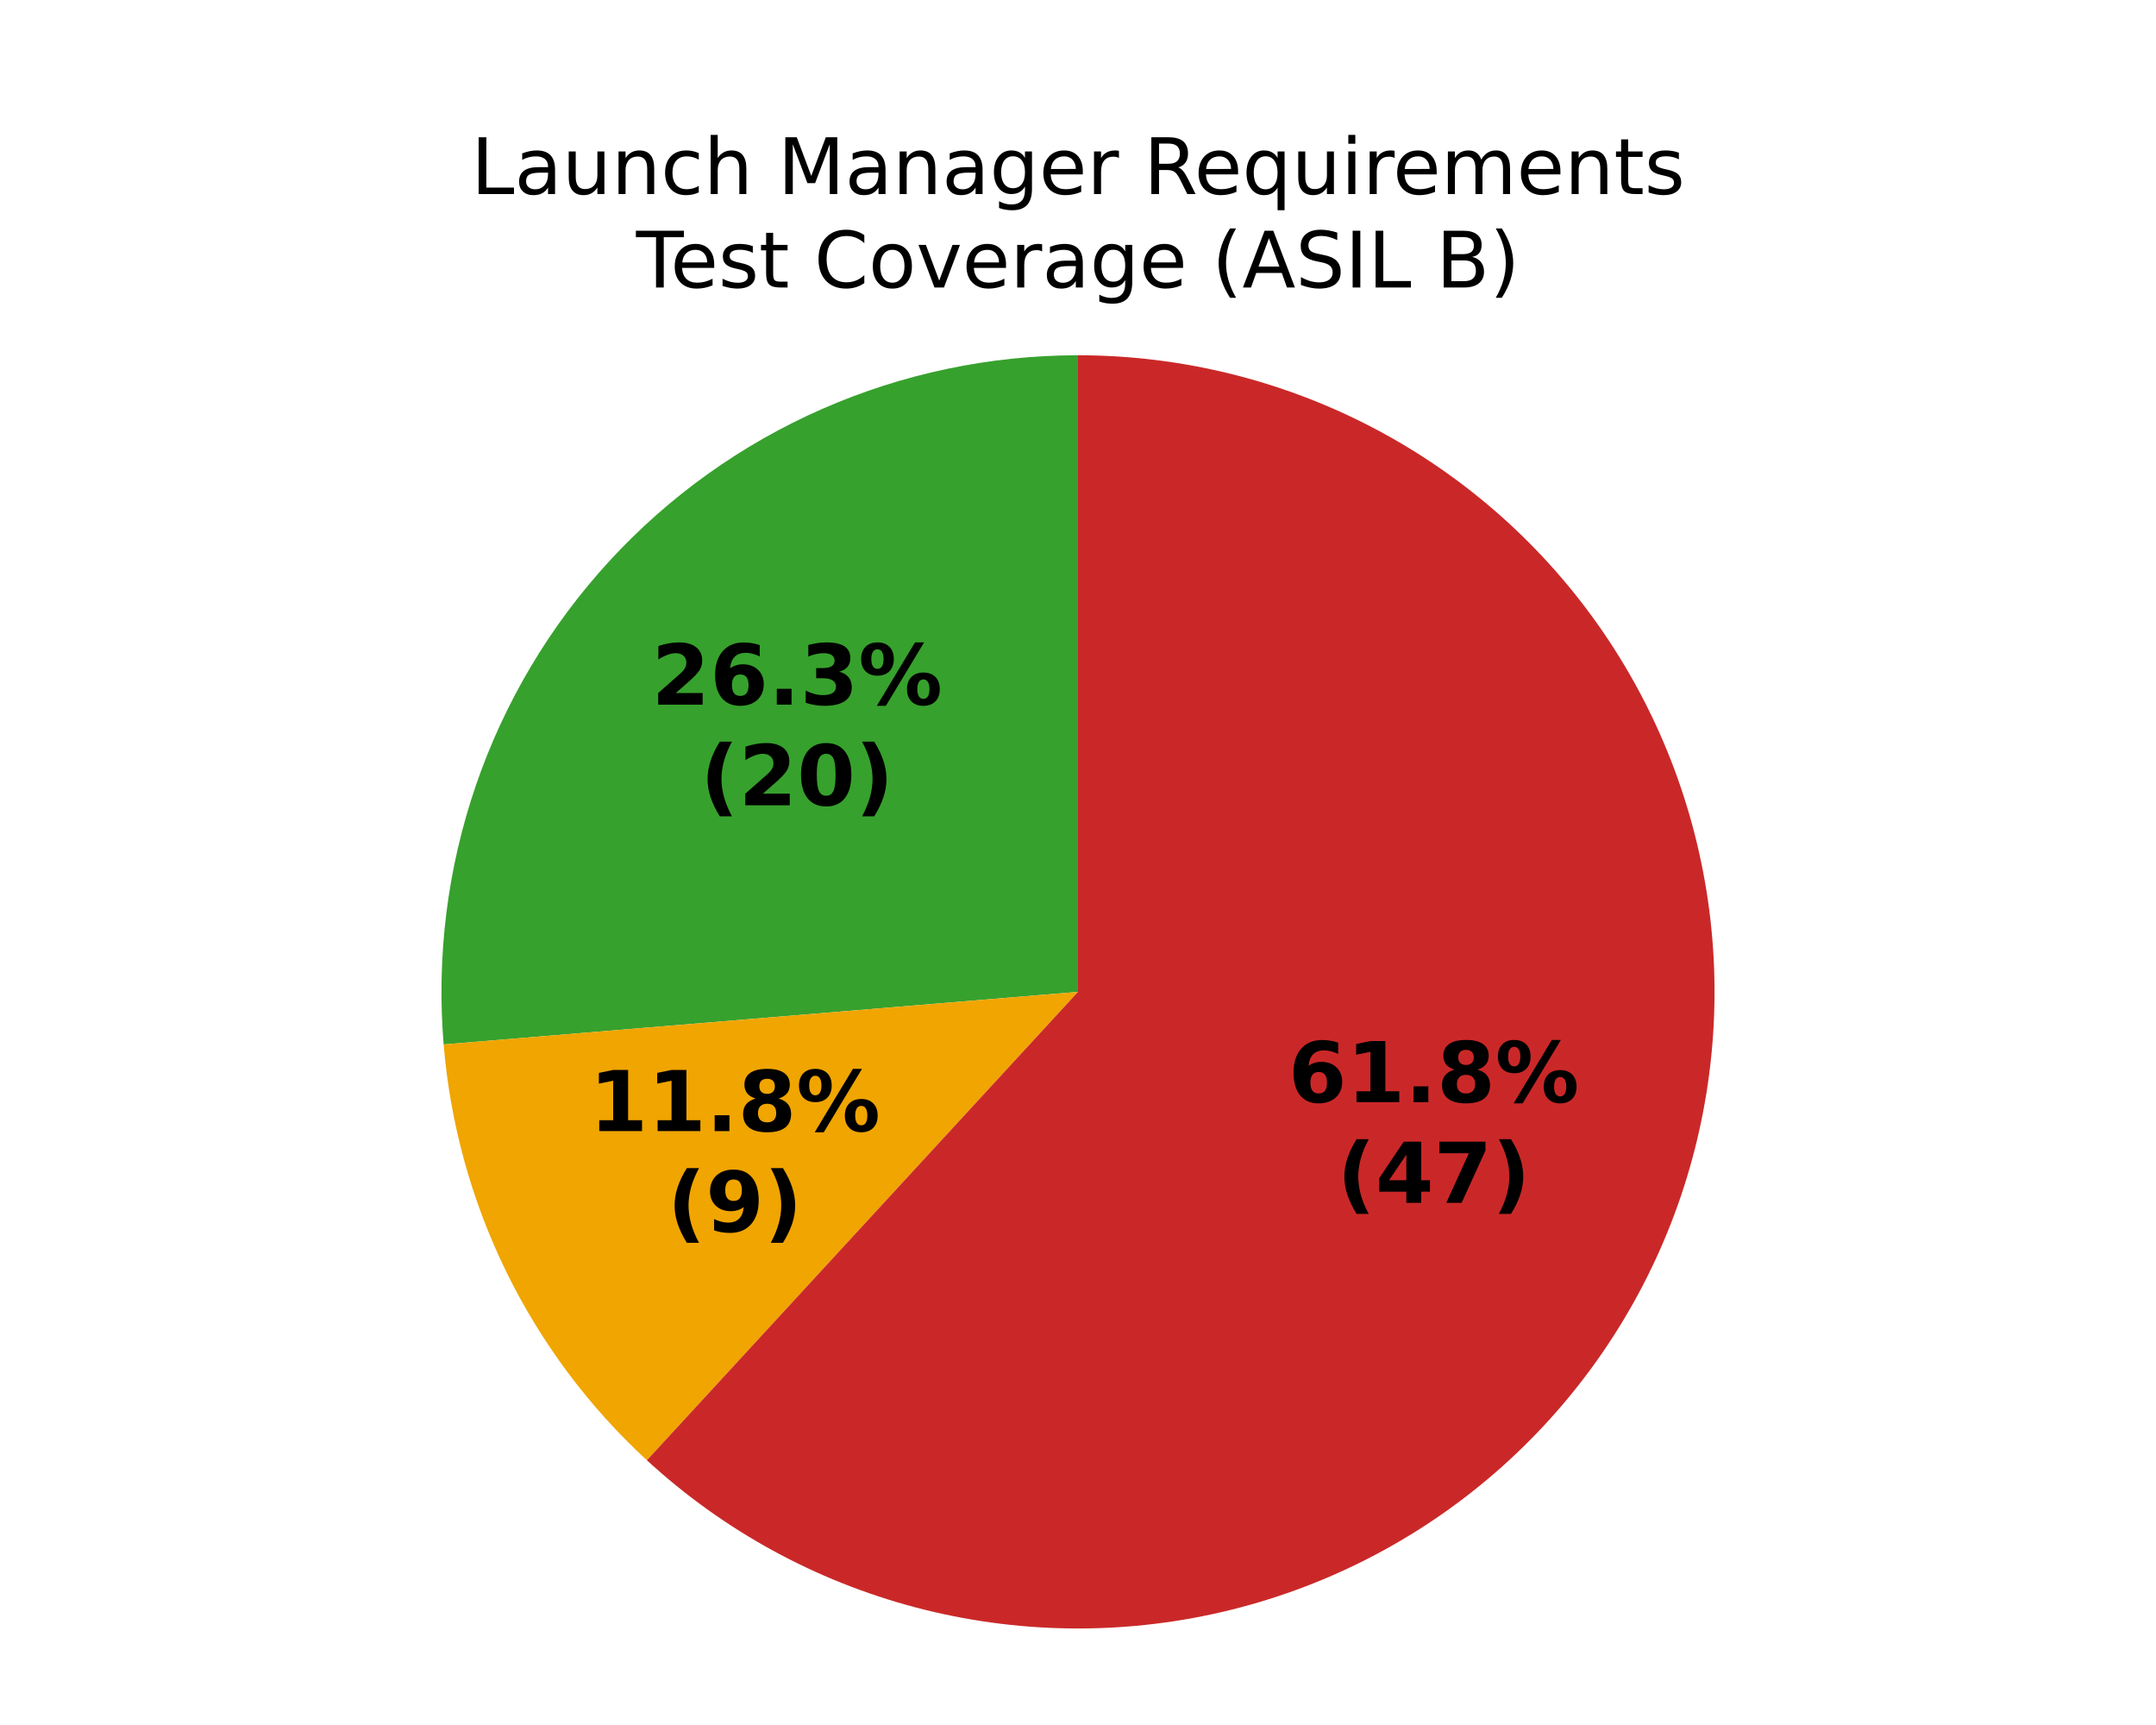
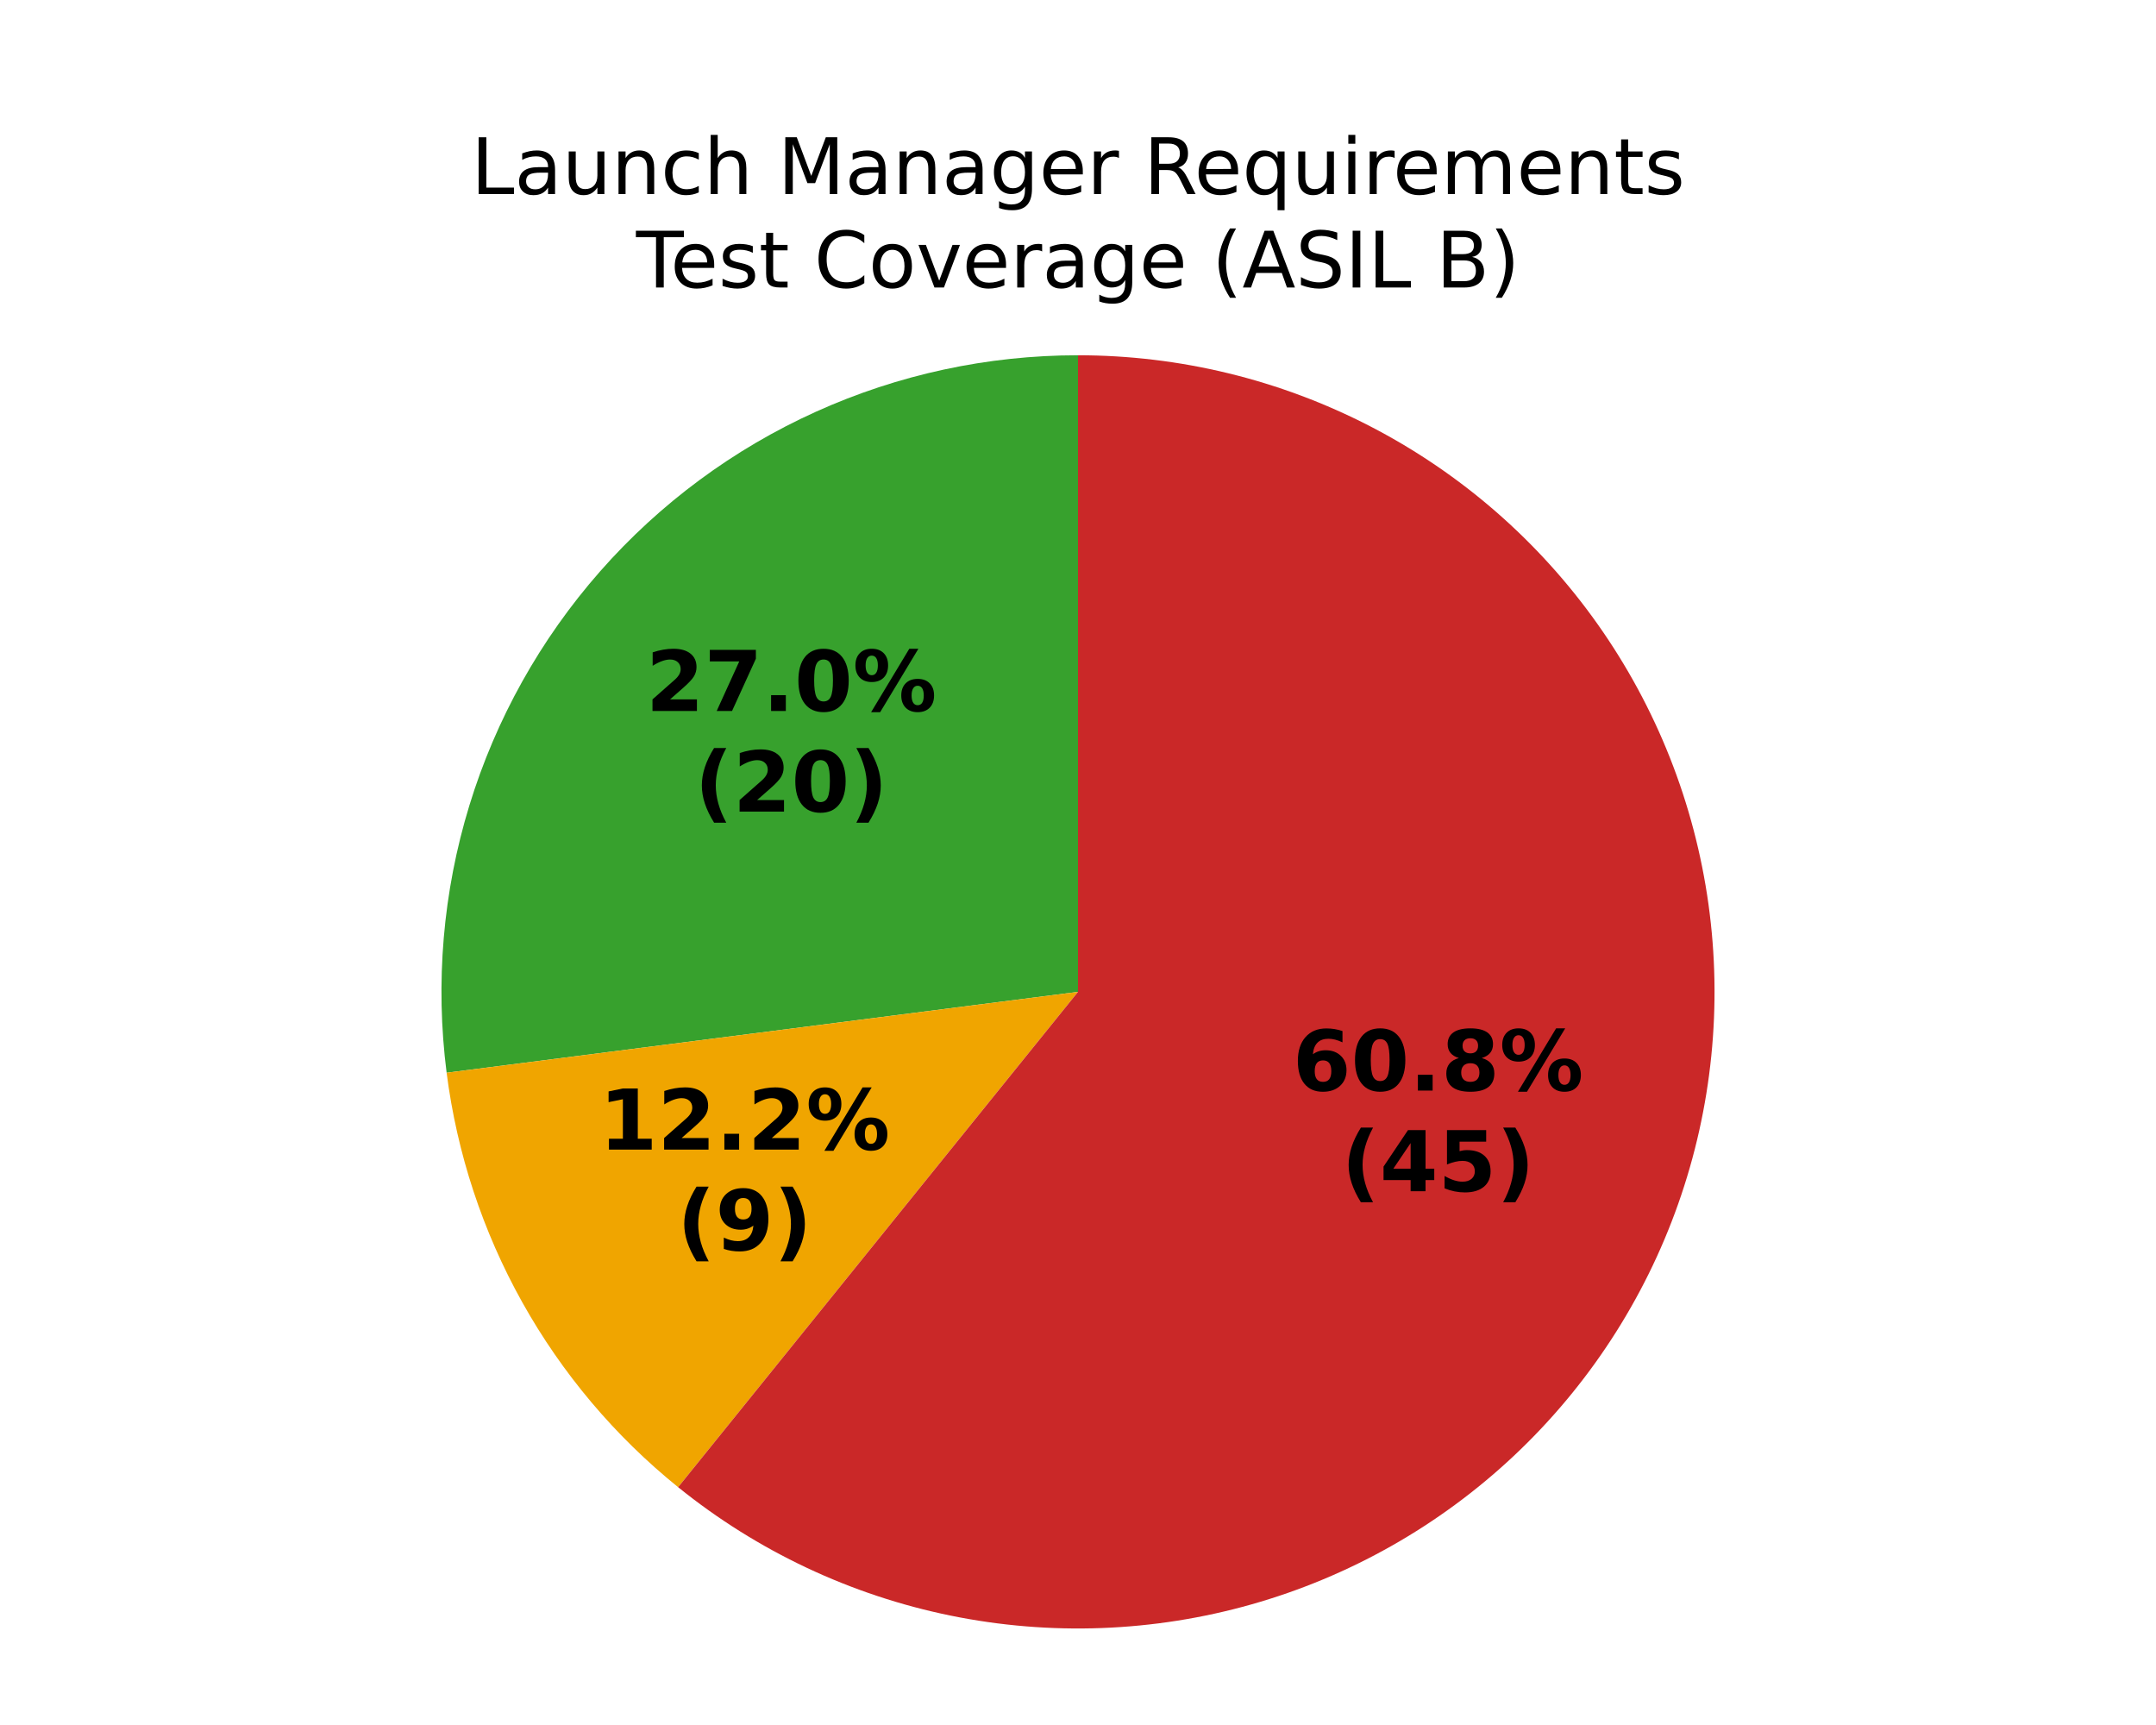
<svg xmlns="http://www.w3.org/2000/svg" xmlns:xlink="http://www.w3.org/1999/xlink" width="360pt" height="288pt" viewBox="0 0 360 288" version="1.1">
  <defs>
    <style type="text/css">*{stroke-linejoin: round; stroke-linecap: butt}</style>
  </defs>
  <g id="figure_1">
    <g id="patch_1">
      <path d="M 0 288  L 360 288  L 360 0  L 0 0  z " style="fill: #ffffff" />
    </g>
    <g id="axes_1">
      <g id="patch_2">
-         <path d="M 180 59.314  C 165.303 59.314 150.765 62.363 137.306 68.266  C 123.846 74.17 111.757 82.802 101.803 93.615  C 91.849 104.428 84.245 117.188 79.473 131.089  C 74.701 144.99 72.864 159.73 74.077 174.377  L 180 165.6  z " style="fill: #37a12d" />
+         <path d="M 180 59.314  C 164.903 59.314 149.978 62.531 136.221 68.749  C 122.464 74.968 110.189 84.047 100.214 95.38  C 90.24 106.713 82.794 120.042 78.373 134.477  C 73.952 148.912 72.658 164.125 74.575 179.1  L 180 165.6  z " style="fill: #37a12d" />
      </g>
      <g id="patch_3">
-         <path d="M 74.077 174.377  C 75.169 187.55 78.708 200.405 84.514 212.28  C 90.319 224.156 98.29 234.844 108.015 243.797  L 180 165.6  z " style="fill: #f0a500" />
+         <path d="M 74.575 179.1  C 76.3 192.568 80.589 205.581 87.211 217.435  C 93.833 229.289 102.665 239.764 113.229 248.294  L 180 165.6  z " style="fill: #f0a500" />
      </g>
      <g id="patch_4">
-         <path d="M 108.015 243.797  C 120.737 255.509 136.127 263.94 152.845 268.358  C 169.563 272.776 187.11 273.048 203.957 269.151  C 220.804 265.253 236.448 257.302 249.527 245.991  C 262.606 234.679 272.729 220.345 279.015 204.236  C 285.301 188.127 287.561 170.724 285.6 153.544  C 283.638 136.363 277.513 119.918 267.758 105.641  C 258.003 91.363 244.91 79.679 229.618 71.607  C 214.326 63.534 197.292 59.314 180 59.314  L 180 165.6  z " style="fill: #ca2828" />
+         <path d="M 113.229 248.294  C 126.457 258.974 142.055 266.327 158.712 269.732  C 175.368 273.137 192.601 272.497 208.959 267.865  C 225.317 263.232 240.327 254.743 252.725 243.11  C 265.123 231.477 274.551 217.038 280.214 201.008  C 285.878 184.978 287.614 167.821 285.276 150.982  C 282.937 134.142 276.593 118.107 266.776 104.227  C 256.959 90.347 243.953 79.022 228.855 71.208  C 213.756 63.393 197.001 59.314 180 59.314  L 180 165.6  z " style="fill: #ca2828" />
      </g>
      <g id="matplotlib.axis_1" />
      <g id="matplotlib.axis_2" />
      <g id="text_1">
-         <g transform="translate(108.7973 117.6441) scale(0.14 -0.14)">
+         <g transform="translate(107.844 118.7032) scale(0.14 -0.14)">
          <defs>
            <path id="DejaVuSans-Bold-15" d="M 1844 884  L 3897 884  L 3897 0  L 506 0  L 506 884  L 2209 2388  Q 2438 2594 2547 2791  Q 2656 2988 2656 3200  Q 2656 3528 2436 3728  Q 2216 3928 1850 3928  Q 1569 3928 1234 3808  Q 900 3688 519 3450  L 519 4475  Q 925 4609 1322 4679  Q 1719 4750 2100 4750  Q 2938 4750 3402 4381  Q 3866 4013 3866 3353  Q 3866 2972 3669 2642  Q 3472 2313 2841 1759  L 1844 884  z " transform="scale(0.015625)" />
-             <path id="DejaVuSans-Bold-19" d="M 2316 2303  Q 2000 2303 1842 2098  Q 1684 1894 1684 1484  Q 1684 1075 1842 870  Q 2000 666 2316 666  Q 2634 666 2792 870  Q 2950 1075 2950 1484  Q 2950 1894 2792 2098  Q 2634 2303 2316 2303  z M 3803 4544  L 3803 3681  Q 3506 3822 3243 3889  Q 2981 3956 2731 3956  Q 2194 3956 1894 3657  Q 1594 3359 1544 2772  Q 1750 2925 1990 3001  Q 2231 3078 2516 3078  Q 3231 3078 3670 2659  Q 4109 2241 4109 1563  Q 4109 813 3618 361  Q 3128 -91 2303 -91  Q 1394 -91 895 523  Q 397 1138 397 2266  Q 397 3422 980 4083  Q 1563 4744 2578 4744  Q 2900 4744 3203 4694  Q 3506 4644 3803 4544  z " transform="scale(0.015625)" />
+             <path id="DejaVuSans-Bold-1a" d="M 428 4666  L 3944 4666  L 3944 3988  L 2125 0  L 953 0  L 2675 3781  L 428 3781  L 428 4666  z " transform="scale(0.015625)" />
            <path id="DejaVuSans-Bold-11" d="M 653 1209  L 1778 1209  L 1778 0  L 653 0  L 653 1209  z " transform="scale(0.015625)" />
-             <path id="DejaVuSans-Bold-16" d="M 2981 2516  Q 3453 2394 3698 2092  Q 3944 1791 3944 1325  Q 3944 631 3412 270  Q 2881 -91 1863 -91  Q 1503 -91 1142 -33  Q 781 25 428 141  L 428 1069  Q 766 900 1098 814  Q 1431 728 1753 728  Q 2231 728 2486 893  Q 2741 1059 2741 1369  Q 2741 1688 2480 1852  Q 2219 2016 1709 2016  L 1228 2016  L 1228 2791  L 1734 2791  Q 2188 2791 2409 2933  Q 2631 3075 2631 3366  Q 2631 3634 2415 3781  Q 2200 3928 1806 3928  Q 1516 3928 1219 3862  Q 922 3797 628 3669  L 628 4550  Q 984 4650 1334 4700  Q 1684 4750 2022 4750  Q 2931 4750 3382 4451  Q 3834 4153 3834 3553  Q 3834 3144 3618 2883  Q 3403 2622 2981 2516  z " transform="scale(0.015625)" />
+             <path id="DejaVuSans-Bold-13" d="M 2944 2338  Q 2944 3213 2780 3570  Q 2616 3928 2228 3928  Q 1841 3928 1675 3570  Q 1509 3213 1509 2338  Q 1509 1453 1675 1090  Q 1841 728 2228 728  Q 2613 728 2778 1090  Q 2944 1453 2944 2338  z M 4147 2328  Q 4147 1169 3647 539  Q 3147 -91 2228 -91  Q 1306 -91 806 539  Q 306 1169 306 2328  Q 306 3491 806 4120  Q 1306 4750 2228 4750  Q 3147 4750 3647 4120  Q 4147 3491 4147 2328  z " transform="scale(0.015625)" />
            <path id="DejaVuSans-Bold-8" d="M 4959 1925  Q 4738 1925 4616 1733  Q 4494 1541 4494 1184  Q 4494 825 4614 633  Q 4734 441 4959 441  Q 5184 441 5303 633  Q 5422 825 5422 1184  Q 5422 1541 5301 1733  Q 5181 1925 4959 1925  z M 4959 2450  Q 5541 2450 5875 2112  Q 6209 1775 6209 1184  Q 6209 594 5875 251  Q 5541 -91 4959 -91  Q 4378 -91 4042 251  Q 3706 594 3706 1184  Q 3706 1772 4042 2111  Q 4378 2450 4959 2450  z M 2094 -91  L 1403 -91  L 4319 4750  L 5013 4750  L 2094 -91  z M 1453 4750  Q 2034 4750 2367 4411  Q 2700 4072 2700 3481  Q 2700 2891 2367 2550  Q 2034 2209 1453 2209  Q 872 2209 539 2550  Q 206 2891 206 3481  Q 206 4072 539 4411  Q 872 4750 1453 4750  z M 1453 4225  Q 1228 4225 1106 4031  Q 984 3838 984 3481  Q 984 3122 1106 2926  Q 1228 2731 1453 2731  Q 1678 2731 1798 2926  Q 1919 3122 1919 3481  Q 1919 3838 1797 4031  Q 1675 4225 1453 4225  z " transform="scale(0.015625)" />
          </defs>
          <use xlink:href="#DejaVuSans-Bold-15" />
-           <use xlink:href="#DejaVuSans-Bold-19" transform="translate(69.57812 0)" />
+           <use xlink:href="#DejaVuSans-Bold-1a" transform="translate(69.57812 0)" />
          <use xlink:href="#DejaVuSans-Bold-11" transform="translate(139.1562 0)" />
-           <use xlink:href="#DejaVuSans-Bold-16" transform="translate(177.1406 0)" />
+           <use xlink:href="#DejaVuSans-Bold-13" transform="translate(177.1406 0)" />
          <use xlink:href="#DejaVuSans-Bold-8" transform="translate(246.7188 0)" />
        </g>
-         <g transform="translate(116.9425 134.4469) scale(0.14 -0.14)">
+         <g transform="translate(115.9892 135.5059) scale(0.14 -0.14)">
          <defs>
            <path id="DejaVuSans-Bold-b" d="M 2413 -844  L 1484 -844  Q 1006 -72 778 623  Q 550 1319 550 2003  Q 550 2688 779 3389  Q 1009 4091 1484 4856  L 2413 4856  Q 2013 4116 1813 3408  Q 1613 2700 1613 2009  Q 1613 1319 1811 609  Q 2009 -100 2413 -844  z " transform="scale(0.015625)" />
-             <path id="DejaVuSans-Bold-13" d="M 2944 2338  Q 2944 3213 2780 3570  Q 2616 3928 2228 3928  Q 1841 3928 1675 3570  Q 1509 3213 1509 2338  Q 1509 1453 1675 1090  Q 1841 728 2228 728  Q 2613 728 2778 1090  Q 2944 1453 2944 2338  z M 4147 2328  Q 4147 1169 3647 539  Q 3147 -91 2228 -91  Q 1306 -91 806 539  Q 306 1169 306 2328  Q 306 3491 806 4120  Q 1306 4750 2228 4750  Q 3147 4750 3647 4120  Q 4147 3491 4147 2328  z " transform="scale(0.015625)" />
            <path id="DejaVuSans-Bold-c" d="M 513 -844  Q 913 -100 1113 609  Q 1313 1319 1313 2009  Q 1313 2700 1113 3408  Q 913 4116 513 4856  L 1441 4856  Q 1916 4091 2145 3389  Q 2375 2688 2375 2003  Q 2375 1319 2147 623  Q 1919 -72 1441 -844  L 513 -844  z " transform="scale(0.015625)" />
          </defs>
          <use xlink:href="#DejaVuSans-Bold-b" />
          <use xlink:href="#DejaVuSans-Bold-15" transform="translate(45.70312 0)" />
          <use xlink:href="#DejaVuSans-Bold-13" transform="translate(115.2812 0)" />
          <use xlink:href="#DejaVuSans-Bold-c" transform="translate(184.8594 0)" />
        </g>
      </g>
      <g id="text_2">
-         <g transform="translate(98.42379 188.8435) scale(0.14 -0.14)">
+         <g transform="translate(100.0421 191.9364) scale(0.14 -0.14)">
          <defs>
            <path id="DejaVuSans-Bold-14" d="M 750 831  L 1813 831  L 1813 3847  L 722 3622  L 722 4441  L 1806 4666  L 2950 4666  L 2950 831  L 4013 831  L 4013 0  L 750 0  L 750 831  z " transform="scale(0.015625)" />
-             <path id="DejaVuSans-Bold-1b" d="M 2228 2088  Q 1891 2088 1709 1903  Q 1528 1719 1528 1375  Q 1528 1031 1709 848  Q 1891 666 2228 666  Q 2563 666 2741 848  Q 2919 1031 2919 1375  Q 2919 1722 2741 1905  Q 2563 2088 2228 2088  z M 1350 2484  Q 925 2613 709 2878  Q 494 3144 494 3541  Q 494 4131 934 4440  Q 1375 4750 2228 4750  Q 3075 4750 3515 4442  Q 3956 4134 3956 3541  Q 3956 3144 3739 2878  Q 3522 2613 3097 2484  Q 3572 2353 3814 2058  Q 4056 1763 4056 1313  Q 4056 619 3595 264  Q 3134 -91 2228 -91  Q 1319 -91 855 264  Q 391 619 391 1313  Q 391 1763 633 2058  Q 875 2353 1350 2484  z M 1631 3419  Q 1631 3141 1786 2991  Q 1941 2841 2228 2841  Q 2509 2841 2662 2991  Q 2816 3141 2816 3419  Q 2816 3697 2662 3845  Q 2509 3994 2228 3994  Q 1941 3994 1786 3844  Q 1631 3694 1631 3419  z " transform="scale(0.015625)" />
          </defs>
          <use xlink:href="#DejaVuSans-Bold-14" />
-           <use xlink:href="#DejaVuSans-Bold-14" transform="translate(69.57812 0)" />
+           <use xlink:href="#DejaVuSans-Bold-15" transform="translate(69.57812 0)" />
          <use xlink:href="#DejaVuSans-Bold-11" transform="translate(139.1562 0)" />
-           <use xlink:href="#DejaVuSans-Bold-1b" transform="translate(177.1406 0)" />
+           <use xlink:href="#DejaVuSans-Bold-15" transform="translate(177.1406 0)" />
          <use xlink:href="#DejaVuSans-Bold-8" transform="translate(246.7188 0)" />
        </g>
-         <g transform="translate(111.4394 205.6463) scale(0.14 -0.14)">
+         <g transform="translate(113.0577 208.7391) scale(0.14 -0.14)">
          <defs>
            <path id="DejaVuSans-Bold-1c" d="M 641 103  L 641 966  Q 928 831 1190 764  Q 1453 697 1709 697  Q 2247 697 2547 995  Q 2847 1294 2900 1881  Q 2688 1725 2447 1647  Q 2206 1569 1925 1569  Q 1209 1569 770 1986  Q 331 2403 331 3084  Q 331 3838 820 4291  Q 1309 4744 2131 4744  Q 3044 4744 3544 4128  Q 4044 3513 4044 2388  Q 4044 1231 3459 570  Q 2875 -91 1856 -91  Q 1528 -91 1228 -42  Q 928 6 641 103  z M 2125 2350  Q 2441 2350 2600 2554  Q 2759 2759 2759 3169  Q 2759 3575 2600 3781  Q 2441 3988 2125 3988  Q 1809 3988 1650 3781  Q 1491 3575 1491 3169  Q 1491 2759 1650 2554  Q 1809 2350 2125 2350  z " transform="scale(0.015625)" />
          </defs>
          <use xlink:href="#DejaVuSans-Bold-b" />
          <use xlink:href="#DejaVuSans-Bold-1c" transform="translate(45.70312 0)" />
          <use xlink:href="#DejaVuSans-Bold-c" transform="translate(115.2812 0)" />
        </g>
      </g>
      <g id="text_3">
-         <g transform="translate(215.1244 184.0168) scale(0.14 -0.14)">
+         <g transform="translate(215.8441 182.0802) scale(0.14 -0.14)">
+           <defs>
+             <path id="DejaVuSans-Bold-19" d="M 2316 2303  Q 2000 2303 1842 2098  Q 1684 1894 1684 1484  Q 1684 1075 1842 870  Q 2000 666 2316 666  Q 2634 666 2792 870  Q 2950 1075 2950 1484  Q 2950 1894 2792 2098  Q 2634 2303 2316 2303  z M 3803 4544  L 3803 3681  Q 3506 3822 3243 3889  Q 2981 3956 2731 3956  Q 2194 3956 1894 3657  Q 1594 3359 1544 2772  Q 1750 2925 1990 3001  Q 2231 3078 2516 3078  Q 3231 3078 3670 2659  Q 4109 2241 4109 1563  Q 4109 813 3618 361  Q 3128 -91 2303 -91  Q 1394 -91 895 523  Q 397 1138 397 2266  Q 397 3422 980 4083  Q 1563 4744 2578 4744  Q 2900 4744 3203 4694  Q 3506 4644 3803 4544  z " transform="scale(0.015625)" />
+             <path id="DejaVuSans-Bold-1b" d="M 2228 2088  Q 1891 2088 1709 1903  Q 1528 1719 1528 1375  Q 1528 1031 1709 848  Q 1891 666 2228 666  Q 2563 666 2741 848  Q 2919 1031 2919 1375  Q 2919 1722 2741 1905  Q 2563 2088 2228 2088  z M 1350 2484  Q 925 2613 709 2878  Q 494 3144 494 3541  Q 494 4131 934 4440  Q 1375 4750 2228 4750  Q 3075 4750 3515 4442  Q 3956 4134 3956 3541  Q 3956 3144 3739 2878  Q 3522 2613 3097 2484  Q 3572 2353 3814 2058  Q 4056 1763 4056 1313  Q 4056 619 3595 264  Q 3134 -91 2228 -91  Q 1319 -91 855 264  Q 391 619 391 1313  Q 391 1763 633 2058  Q 875 2353 1350 2484  z M 1631 3419  Q 1631 3141 1786 2991  Q 1941 2841 2228 2841  Q 2509 2841 2662 2991  Q 2816 3141 2816 3419  Q 2816 3697 2662 3845  Q 2509 3994 2228 3994  Q 1941 3994 1786 3844  Q 1631 3694 1631 3419  z " transform="scale(0.015625)" />
+           </defs>
          <use xlink:href="#DejaVuSans-Bold-19" />
-           <use xlink:href="#DejaVuSans-Bold-14" transform="translate(69.57812 0)" />
+           <use xlink:href="#DejaVuSans-Bold-13" transform="translate(69.57812 0)" />
          <use xlink:href="#DejaVuSans-Bold-11" transform="translate(139.1562 0)" />
          <use xlink:href="#DejaVuSans-Bold-1b" transform="translate(177.1406 0)" />
          <use xlink:href="#DejaVuSans-Bold-8" transform="translate(246.7188 0)" />
        </g>
-         <g transform="translate(223.2695 200.8195) scale(0.14 -0.14)">
+         <g transform="translate(223.9893 198.8829) scale(0.14 -0.14)">
          <defs>
            <path id="DejaVuSans-Bold-17" d="M 2356 3675  L 1038 1722  L 2356 1722  L 2356 3675  z M 2156 4666  L 3494 4666  L 3494 1722  L 4159 1722  L 4159 850  L 3494 850  L 3494 0  L 2356 0  L 2356 850  L 288 850  L 288 1881  L 2156 4666  z " transform="scale(0.015625)" />
-             <path id="DejaVuSans-Bold-1a" d="M 428 4666  L 3944 4666  L 3944 3988  L 2125 0  L 953 0  L 2675 3781  L 428 3781  L 428 4666  z " transform="scale(0.015625)" />
+             <path id="DejaVuSans-Bold-18" d="M 678 4666  L 3669 4666  L 3669 3781  L 1638 3781  L 1638 3059  Q 1775 3097 1914 3117  Q 2053 3138 2203 3138  Q 3056 3138 3531 2711  Q 4006 2284 4006 1522  Q 4006 766 3489 337  Q 2972 -91 2053 -91  Q 1656 -91 1267 -14  Q 878 63 494 219  L 494 1166  Q 875 947 1217 837  Q 1559 728 1863 728  Q 2300 728 2551 942  Q 2803 1156 2803 1522  Q 2803 1891 2551 2103  Q 2300 2316 1863 2316  Q 1603 2316 1309 2248  Q 1016 2181 678 2041  L 678 4666  z " transform="scale(0.015625)" />
          </defs>
          <use xlink:href="#DejaVuSans-Bold-b" />
          <use xlink:href="#DejaVuSans-Bold-17" transform="translate(45.70312 0)" />
-           <use xlink:href="#DejaVuSans-Bold-1a" transform="translate(115.2812 0)" />
+           <use xlink:href="#DejaVuSans-Bold-18" transform="translate(115.2812 0)" />
          <use xlink:href="#DejaVuSans-Bold-c" transform="translate(184.8594 0)" />
        </g>
      </g>
      <g id="text_4">
        <g transform="translate(78.64977 32.39746) scale(0.13 -0.13)">
          <defs>
            <path id="DejaVuSans-2f" d="M 628 4666  L 1259 4666  L 1259 531  L 3531 531  L 3531 0  L 628 0  L 628 4666  z " transform="scale(0.015625)" />
            <path id="DejaVuSans-44" d="M 2194 1759  Q 1497 1759 1228 1600  Q 959 1441 959 1056  Q 959 750 1161 570  Q 1363 391 1709 391  Q 2188 391 2477 730  Q 2766 1069 2766 1631  L 2766 1759  L 2194 1759  z M 3341 1997  L 3341 0  L 2766 0  L 2766 531  Q 2569 213 2275 61  Q 1981 -91 1556 -91  Q 1019 -91 701 211  Q 384 513 384 1019  Q 384 1609 779 1909  Q 1175 2209 1959 2209  L 2766 2209  L 2766 2266  Q 2766 2663 2505 2880  Q 2244 3097 1772 3097  Q 1472 3097 1187 3025  Q 903 2953 641 2809  L 641 3341  Q 956 3463 1253 3523  Q 1550 3584 1831 3584  Q 2591 3584 2966 3190  Q 3341 2797 3341 1997  z " transform="scale(0.015625)" />
            <path id="DejaVuSans-58" d="M 544 1381  L 544 3500  L 1119 3500  L 1119 1403  Q 1119 906 1312 657  Q 1506 409 1894 409  Q 2359 409 2629 706  Q 2900 1003 2900 1516  L 2900 3500  L 3475 3500  L 3475 0  L 2900 0  L 2900 538  Q 2691 219 2414 64  Q 2138 -91 1772 -91  Q 1169 -91 856 284  Q 544 659 544 1381  z M 1991 3584  L 1991 3584  z " transform="scale(0.015625)" />
            <path id="DejaVuSans-51" d="M 3513 2113  L 3513 0  L 2938 0  L 2938 2094  Q 2938 2591 2744 2837  Q 2550 3084 2163 3084  Q 1697 3084 1428 2787  Q 1159 2491 1159 1978  L 1159 0  L 581 0  L 581 3500  L 1159 3500  L 1159 2956  Q 1366 3272 1645 3428  Q 1925 3584 2291 3584  Q 2894 3584 3203 3211  Q 3513 2838 3513 2113  z " transform="scale(0.015625)" />
            <path id="DejaVuSans-46" d="M 3122 3366  L 3122 2828  Q 2878 2963 2633 3030  Q 2388 3097 2138 3097  Q 1578 3097 1268 2742  Q 959 2388 959 1747  Q 959 1106 1268 751  Q 1578 397 2138 397  Q 2388 397 2633 464  Q 2878 531 3122 666  L 3122 134  Q 2881 22 2623 -34  Q 2366 -91 2075 -91  Q 1284 -91 818 406  Q 353 903 353 1747  Q 353 2603 823 3093  Q 1294 3584 2113 3584  Q 2378 3584 2631 3529  Q 2884 3475 3122 3366  z " transform="scale(0.015625)" />
            <path id="DejaVuSans-4b" d="M 3513 2113  L 3513 0  L 2938 0  L 2938 2094  Q 2938 2591 2744 2837  Q 2550 3084 2163 3084  Q 1697 3084 1428 2787  Q 1159 2491 1159 1978  L 1159 0  L 581 0  L 581 4863  L 1159 4863  L 1159 2956  Q 1366 3272 1645 3428  Q 1925 3584 2291 3584  Q 2894 3584 3203 3211  Q 3513 2838 3513 2113  z " transform="scale(0.015625)" />
            <path id="DejaVuSans-3" transform="scale(0.015625)" />
            <path id="DejaVuSans-30" d="M 628 4666  L 1569 4666  L 2759 1491  L 3956 4666  L 4897 4666  L 4897 0  L 4281 0  L 4281 4097  L 3078 897  L 2444 897  L 1241 4097  L 1241 0  L 628 0  L 628 4666  z " transform="scale(0.015625)" />
            <path id="DejaVuSans-4a" d="M 2906 1791  Q 2906 2416 2648 2759  Q 2391 3103 1925 3103  Q 1463 3103 1205 2759  Q 947 2416 947 1791  Q 947 1169 1205 825  Q 1463 481 1925 481  Q 2391 481 2648 825  Q 2906 1169 2906 1791  z M 3481 434  Q 3481 -459 3084 -895  Q 2688 -1331 1869 -1331  Q 1566 -1331 1297 -1286  Q 1028 -1241 775 -1147  L 775 -588  Q 1028 -725 1275 -790  Q 1522 -856 1778 -856  Q 2344 -856 2625 -561  Q 2906 -266 2906 331  L 2906 616  Q 2728 306 2450 153  Q 2172 0 1784 0  Q 1141 0 747 490  Q 353 981 353 1791  Q 353 2603 747 3093  Q 1141 3584 1784 3584  Q 2172 3584 2450 3431  Q 2728 3278 2906 2969  L 2906 3500  L 3481 3500  L 3481 434  z " transform="scale(0.015625)" />
            <path id="DejaVuSans-48" d="M 3597 1894  L 3597 1613  L 953 1613  Q 991 1019 1311 708  Q 1631 397 2203 397  Q 2534 397 2845 478  Q 3156 559 3463 722  L 3463 178  Q 3153 47 2828 -22  Q 2503 -91 2169 -91  Q 1331 -91 842 396  Q 353 884 353 1716  Q 353 2575 817 3079  Q 1281 3584 2069 3584  Q 2775 3584 3186 3129  Q 3597 2675 3597 1894  z M 3022 2063  Q 3016 2534 2758 2815  Q 2500 3097 2075 3097  Q 1594 3097 1305 2825  Q 1016 2553 972 2059  L 3022 2063  z " transform="scale(0.015625)" />
            <path id="DejaVuSans-55" d="M 2631 2963  Q 2534 3019 2420 3045  Q 2306 3072 2169 3072  Q 1681 3072 1420 2755  Q 1159 2438 1159 1844  L 1159 0  L 581 0  L 581 3500  L 1159 3500  L 1159 2956  Q 1341 3275 1631 3429  Q 1922 3584 2338 3584  Q 2397 3584 2469 3576  Q 2541 3569 2628 3553  L 2631 2963  z " transform="scale(0.015625)" />
            <path id="DejaVuSans-35" d="M 2841 2188  Q 3044 2119 3236 1894  Q 3428 1669 3622 1275  L 4263 0  L 3584 0  L 2988 1197  Q 2756 1666 2539 1819  Q 2322 1972 1947 1972  L 1259 1972  L 1259 0  L 628 0  L 628 4666  L 2053 4666  Q 2853 4666 3247 4331  Q 3641 3997 3641 3322  Q 3641 2881 3436 2590  Q 3231 2300 2841 2188  z M 1259 4147  L 1259 2491  L 2053 2491  Q 2509 2491 2742 2702  Q 2975 2913 2975 3322  Q 2975 3731 2742 3939  Q 2509 4147 2053 4147  L 1259 4147  z " transform="scale(0.015625)" />
            <path id="DejaVuSans-54" d="M 947 1747  Q 947 1113 1208 752  Q 1469 391 1925 391  Q 2381 391 2643 752  Q 2906 1113 2906 1747  Q 2906 2381 2643 2742  Q 2381 3103 1925 3103  Q 1469 3103 1208 2742  Q 947 2381 947 1747  z M 2906 525  Q 2725 213 2448 61  Q 2172 -91 1784 -91  Q 1150 -91 751 415  Q 353 922 353 1747  Q 353 2572 751 3078  Q 1150 3584 1784 3584  Q 2172 3584 2448 3432  Q 2725 3281 2906 2969  L 2906 3500  L 3481 3500  L 3481 -1331  L 2906 -1331  L 2906 525  z " transform="scale(0.015625)" />
            <path id="DejaVuSans-4c" d="M 603 3500  L 1178 3500  L 1178 0  L 603 0  L 603 3500  z M 603 4863  L 1178 4863  L 1178 4134  L 603 4134  L 603 4863  z " transform="scale(0.015625)" />
            <path id="DejaVuSans-50" d="M 3328 2828  Q 3544 3216 3844 3400  Q 4144 3584 4550 3584  Q 5097 3584 5394 3201  Q 5691 2819 5691 2113  L 5691 0  L 5113 0  L 5113 2094  Q 5113 2597 4934 2840  Q 4756 3084 4391 3084  Q 3944 3084 3684 2787  Q 3425 2491 3425 1978  L 3425 0  L 2847 0  L 2847 2094  Q 2847 2600 2669 2842  Q 2491 3084 2119 3084  Q 1678 3084 1418 2786  Q 1159 2488 1159 1978  L 1159 0  L 581 0  L 581 3500  L 1159 3500  L 1159 2956  Q 1356 3278 1631 3431  Q 1906 3584 2284 3584  Q 2666 3584 2933 3390  Q 3200 3197 3328 2828  z " transform="scale(0.015625)" />
            <path id="DejaVuSans-57" d="M 1172 4494  L 1172 3500  L 2356 3500  L 2356 3053  L 1172 3053  L 1172 1153  Q 1172 725 1289 603  Q 1406 481 1766 481  L 2356 481  L 2356 0  L 1766 0  Q 1100 0 847 248  Q 594 497 594 1153  L 594 3053  L 172 3053  L 172 3500  L 594 3500  L 594 4494  L 1172 4494  z " transform="scale(0.015625)" />
            <path id="DejaVuSans-56" d="M 2834 3397  L 2834 2853  Q 2591 2978 2328 3040  Q 2066 3103 1784 3103  Q 1356 3103 1142 2972  Q 928 2841 928 2578  Q 928 2378 1081 2264  Q 1234 2150 1697 2047  L 1894 2003  Q 2506 1872 2764 1633  Q 3022 1394 3022 966  Q 3022 478 2636 193  Q 2250 -91 1575 -91  Q 1294 -91 989 -36  Q 684 19 347 128  L 347 722  Q 666 556 975 473  Q 1284 391 1588 391  Q 1994 391 2212 530  Q 2431 669 2431 922  Q 2431 1156 2273 1281  Q 2116 1406 1581 1522  L 1381 1569  Q 847 1681 609 1914  Q 372 2147 372 2553  Q 372 3047 722 3315  Q 1072 3584 1716 3584  Q 2034 3584 2315 3537  Q 2597 3491 2834 3397  z " transform="scale(0.015625)" />
          </defs>
          <use xlink:href="#DejaVuSans-2f" />
          <use xlink:href="#DejaVuSans-44" transform="translate(55.71875 0)" />
          <use xlink:href="#DejaVuSans-58" transform="translate(117 0)" />
          <use xlink:href="#DejaVuSans-51" transform="translate(180.375 0)" />
          <use xlink:href="#DejaVuSans-46" transform="translate(243.75 0)" />
          <use xlink:href="#DejaVuSans-4b" transform="translate(298.7344 0)" />
          <use xlink:href="#DejaVuSans-3" transform="translate(362.1094 0)" />
          <use xlink:href="#DejaVuSans-30" transform="translate(393.8906 0)" />
          <use xlink:href="#DejaVuSans-44" transform="translate(480.1719 0)" />
          <use xlink:href="#DejaVuSans-51" transform="translate(541.4531 0)" />
          <use xlink:href="#DejaVuSans-44" transform="translate(604.8281 0)" />
          <use xlink:href="#DejaVuSans-4a" transform="translate(666.1094 0)" />
          <use xlink:href="#DejaVuSans-48" transform="translate(729.5938 0)" />
          <use xlink:href="#DejaVuSans-55" transform="translate(791.125 0)" />
          <use xlink:href="#DejaVuSans-3" transform="translate(832.2344 0)" />
          <use xlink:href="#DejaVuSans-35" transform="translate(864.0156 0)" />
          <use xlink:href="#DejaVuSans-48" transform="translate(929.0156 0)" />
          <use xlink:href="#DejaVuSans-54" transform="translate(990.5469 0)" />
          <use xlink:href="#DejaVuSans-58" transform="translate(1054.031 0)" />
          <use xlink:href="#DejaVuSans-4c" transform="translate(1117.406 0)" />
          <use xlink:href="#DejaVuSans-55" transform="translate(1145.188 0)" />
          <use xlink:href="#DejaVuSans-48" transform="translate(1184.094 0)" />
          <use xlink:href="#DejaVuSans-50" transform="translate(1245.625 0)" />
          <use xlink:href="#DejaVuSans-48" transform="translate(1343.031 0)" />
          <use xlink:href="#DejaVuSans-51" transform="translate(1404.562 0)" />
          <use xlink:href="#DejaVuSans-57" transform="translate(1467.938 0)" />
          <use xlink:href="#DejaVuSans-56" transform="translate(1507.141 0)" />
        </g>
        <g transform="translate(106.2148 48) scale(0.13 -0.13)">
          <defs>
            <path id="DejaVuSans-37" d="M -19 4666  L 3928 4666  L 3928 4134  L 2272 4134  L 2272 0  L 1638 0  L 1638 4134  L -19 4134  L -19 4666  z " transform="scale(0.015625)" />
            <path id="DejaVuSans-26" d="M 4122 4306  L 4122 3641  Q 3803 3938 3442 4084  Q 3081 4231 2675 4231  Q 1875 4231 1450 3742  Q 1025 3253 1025 2328  Q 1025 1406 1450 917  Q 1875 428 2675 428  Q 3081 428 3442 575  Q 3803 722 4122 1019  L 4122 359  Q 3791 134 3420 21  Q 3050 -91 2638 -91  Q 1578 -91 968 557  Q 359 1206 359 2328  Q 359 3453 968 4101  Q 1578 4750 2638 4750  Q 3056 4750 3426 4639  Q 3797 4528 4122 4306  z " transform="scale(0.015625)" />
            <path id="DejaVuSans-52" d="M 1959 3097  Q 1497 3097 1228 2736  Q 959 2375 959 1747  Q 959 1119 1226 758  Q 1494 397 1959 397  Q 2419 397 2687 759  Q 2956 1122 2956 1747  Q 2956 2369 2687 2733  Q 2419 3097 1959 3097  z M 1959 3584  Q 2709 3584 3137 3096  Q 3566 2609 3566 1747  Q 3566 888 3137 398  Q 2709 -91 1959 -91  Q 1206 -91 779 398  Q 353 888 353 1747  Q 353 2609 779 3096  Q 1206 3584 1959 3584  z " transform="scale(0.015625)" />
            <path id="DejaVuSans-59" d="M 191 3500  L 800 3500  L 1894 563  L 2988 3500  L 3597 3500  L 2284 0  L 1503 0  L 191 3500  z " transform="scale(0.015625)" />
            <path id="DejaVuSans-b" d="M 1984 4856  Q 1566 4138 1362 3434  Q 1159 2731 1159 2009  Q 1159 1288 1364 580  Q 1569 -128 1984 -844  L 1484 -844  Q 1016 -109 783 600  Q 550 1309 550 2009  Q 550 2706 781 3412  Q 1013 4119 1484 4856  L 1984 4856  z " transform="scale(0.015625)" />
            <path id="DejaVuSans-24" d="M 2188 4044  L 1331 1722  L 3047 1722  L 2188 4044  z M 1831 4666  L 2547 4666  L 4325 0  L 3669 0  L 3244 1197  L 1141 1197  L 716 0  L 50 0  L 1831 4666  z " transform="scale(0.015625)" />
            <path id="DejaVuSans-36" d="M 3425 4513  L 3425 3897  Q 3066 4069 2747 4153  Q 2428 4238 2131 4238  Q 1616 4238 1336 4038  Q 1056 3838 1056 3469  Q 1056 3159 1242 3001  Q 1428 2844 1947 2747  L 2328 2669  Q 3034 2534 3370 2195  Q 3706 1856 3706 1288  Q 3706 609 3251 259  Q 2797 -91 1919 -91  Q 1588 -91 1214 -16  Q 841 59 441 206  L 441 856  Q 825 641 1194 531  Q 1563 422 1919 422  Q 2459 422 2753 634  Q 3047 847 3047 1241  Q 3047 1584 2836 1778  Q 2625 1972 2144 2069  L 1759 2144  Q 1053 2284 737 2584  Q 422 2884 422 3419  Q 422 4038 858 4394  Q 1294 4750 2059 4750  Q 2388 4750 2728 4690  Q 3069 4631 3425 4513  z " transform="scale(0.015625)" />
            <path id="DejaVuSans-2c" d="M 628 4666  L 1259 4666  L 1259 0  L 628 0  L 628 4666  z " transform="scale(0.015625)" />
            <path id="DejaVuSans-25" d="M 1259 2228  L 1259 519  L 2272 519  Q 2781 519 3026 730  Q 3272 941 3272 1375  Q 3272 1813 3026 2020  Q 2781 2228 2272 2228  L 1259 2228  z M 1259 4147  L 1259 2741  L 2194 2741  Q 2656 2741 2882 2914  Q 3109 3088 3109 3444  Q 3109 3797 2882 3972  Q 2656 4147 2194 4147  L 1259 4147  z M 628 4666  L 2241 4666  Q 2963 4666 3353 4366  Q 3744 4066 3744 3513  Q 3744 3084 3544 2831  Q 3344 2578 2956 2516  Q 3422 2416 3680 2098  Q 3938 1781 3938 1306  Q 3938 681 3513 340  Q 3088 0 2303 0  L 628 0  L 628 4666  z " transform="scale(0.015625)" />
            <path id="DejaVuSans-c" d="M 513 4856  L 1013 4856  Q 1481 4119 1714 3412  Q 1947 2706 1947 2009  Q 1947 1309 1714 600  Q 1481 -109 1013 -844  L 513 -844  Q 928 -128 1133 580  Q 1338 1288 1338 2009  Q 1338 2731 1133 3434  Q 928 4138 513 4856  z " transform="scale(0.015625)" />
          </defs>
          <use xlink:href="#DejaVuSans-37" />
          <use xlink:href="#DejaVuSans-48" transform="translate(44.09375 0)" />
          <use xlink:href="#DejaVuSans-56" transform="translate(105.625 0)" />
          <use xlink:href="#DejaVuSans-57" transform="translate(157.7188 0)" />
          <use xlink:href="#DejaVuSans-3" transform="translate(196.9219 0)" />
          <use xlink:href="#DejaVuSans-26" transform="translate(228.7031 0)" />
          <use xlink:href="#DejaVuSans-52" transform="translate(298.5312 0)" />
          <use xlink:href="#DejaVuSans-59" transform="translate(359.7188 0)" />
          <use xlink:href="#DejaVuSans-48" transform="translate(418.9062 0)" />
          <use xlink:href="#DejaVuSans-55" transform="translate(480.4375 0)" />
          <use xlink:href="#DejaVuSans-44" transform="translate(521.5469 0)" />
          <use xlink:href="#DejaVuSans-4a" transform="translate(582.8281 0)" />
          <use xlink:href="#DejaVuSans-48" transform="translate(646.3125 0)" />
          <use xlink:href="#DejaVuSans-3" transform="translate(707.8438 0)" />
          <use xlink:href="#DejaVuSans-b" transform="translate(739.625 0)" />
          <use xlink:href="#DejaVuSans-24" transform="translate(778.6406 0)" />
          <use xlink:href="#DejaVuSans-36" transform="translate(847.0469 0)" />
          <use xlink:href="#DejaVuSans-2c" transform="translate(910.5312 0)" />
          <use xlink:href="#DejaVuSans-2f" transform="translate(940.0312 0)" />
          <use xlink:href="#DejaVuSans-3" transform="translate(995.75 0)" />
          <use xlink:href="#DejaVuSans-25" transform="translate(1027.531 0)" />
          <use xlink:href="#DejaVuSans-c" transform="translate(1096.141 0)" />
        </g>
      </g>
    </g>
  </g>
</svg>
